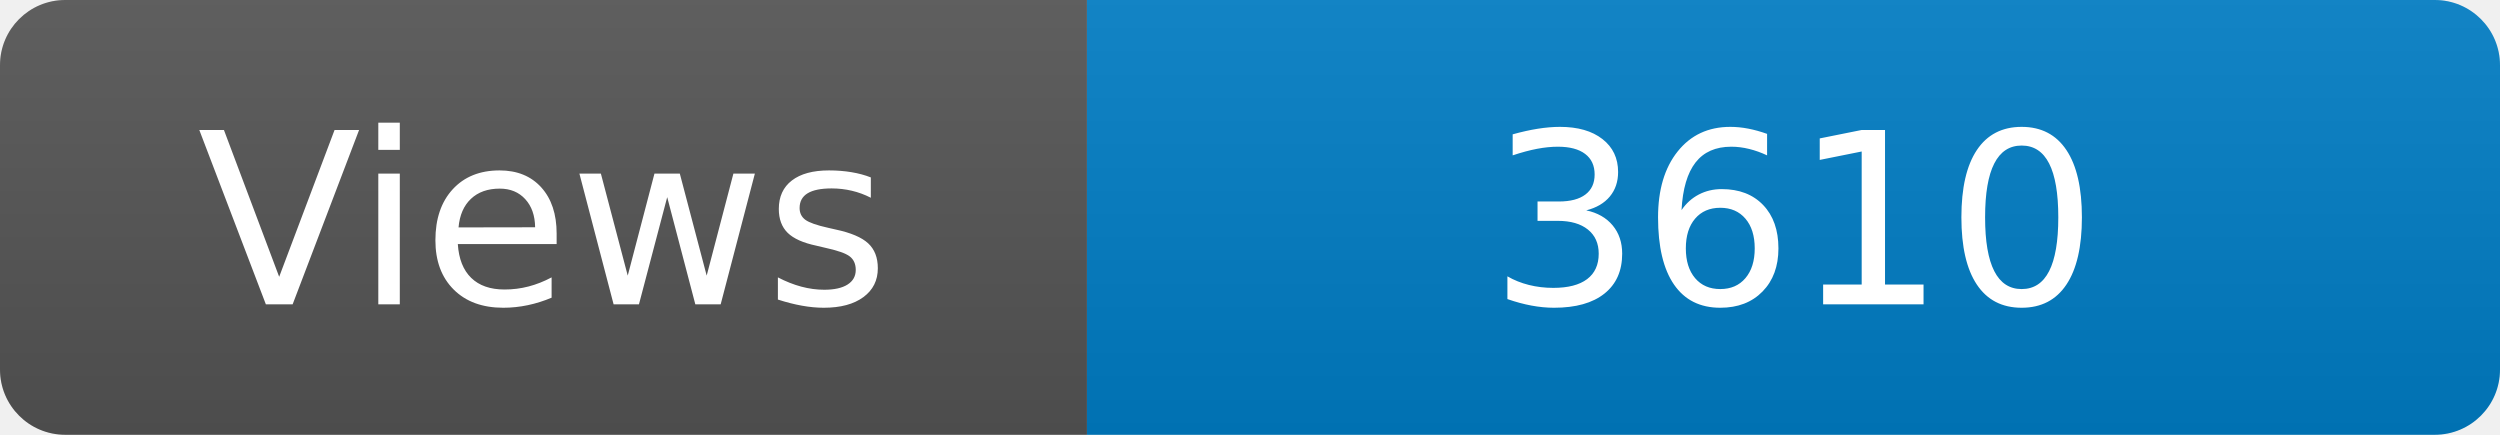
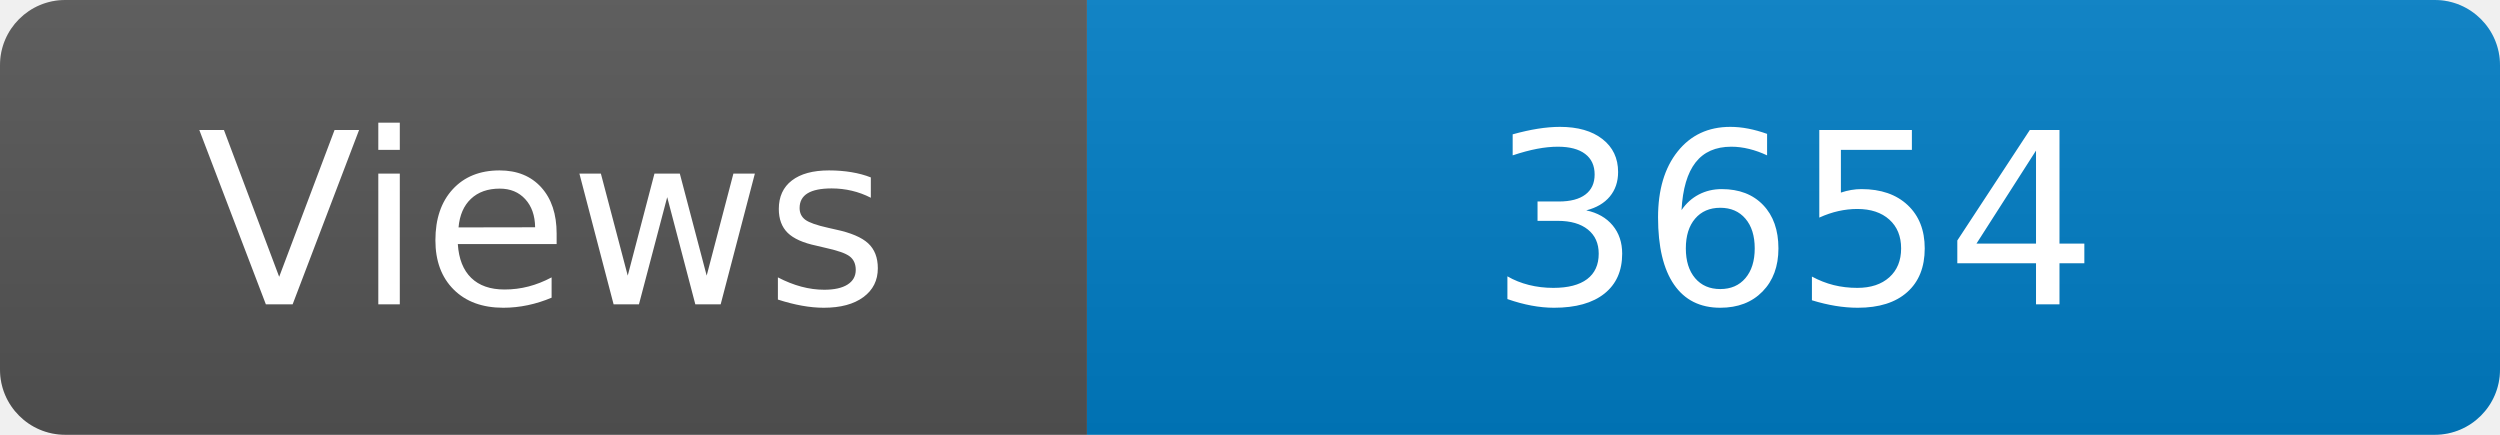
<svg xmlns="http://www.w3.org/2000/svg" width="115" height="20" role="img" aria-label="Maintained?: yes">
  <linearGradient id="s" x2="0" y2="100%">
    <stop offset="0" stop-color="#bbb" stop-opacity=".1" />
    <stop offset="1" stop-opacity=".1" />
  </linearGradient>
  <clipPath id="r">
    <rect width="115" height="20" rx="3" fill="#fff" />
  </clipPath>
  <g clip-path="url(#r)">
    <rect width="50" height="20" fill="#555" />
    <rect x="50" width="160" height="20" fill="#007ec6" />
    <rect width="115" height="20" fill="url(#s)" />
  </g>
  <g fill="#fff" text-anchor="middle" font-family="Verdana,Geneva,DejaVu Sans,sans-serif" font-size="110">
    <text x="250" y="140" transform="scale(.1)" fill="#fff">Views</text>
-     <text x="825" y="140" transform="scale(.1)" fill="#fff">3610</text>
+     <text x="825" y="140" transform="scale(.1)" fill="#fff">3654</text>
  </g>
</svg>
